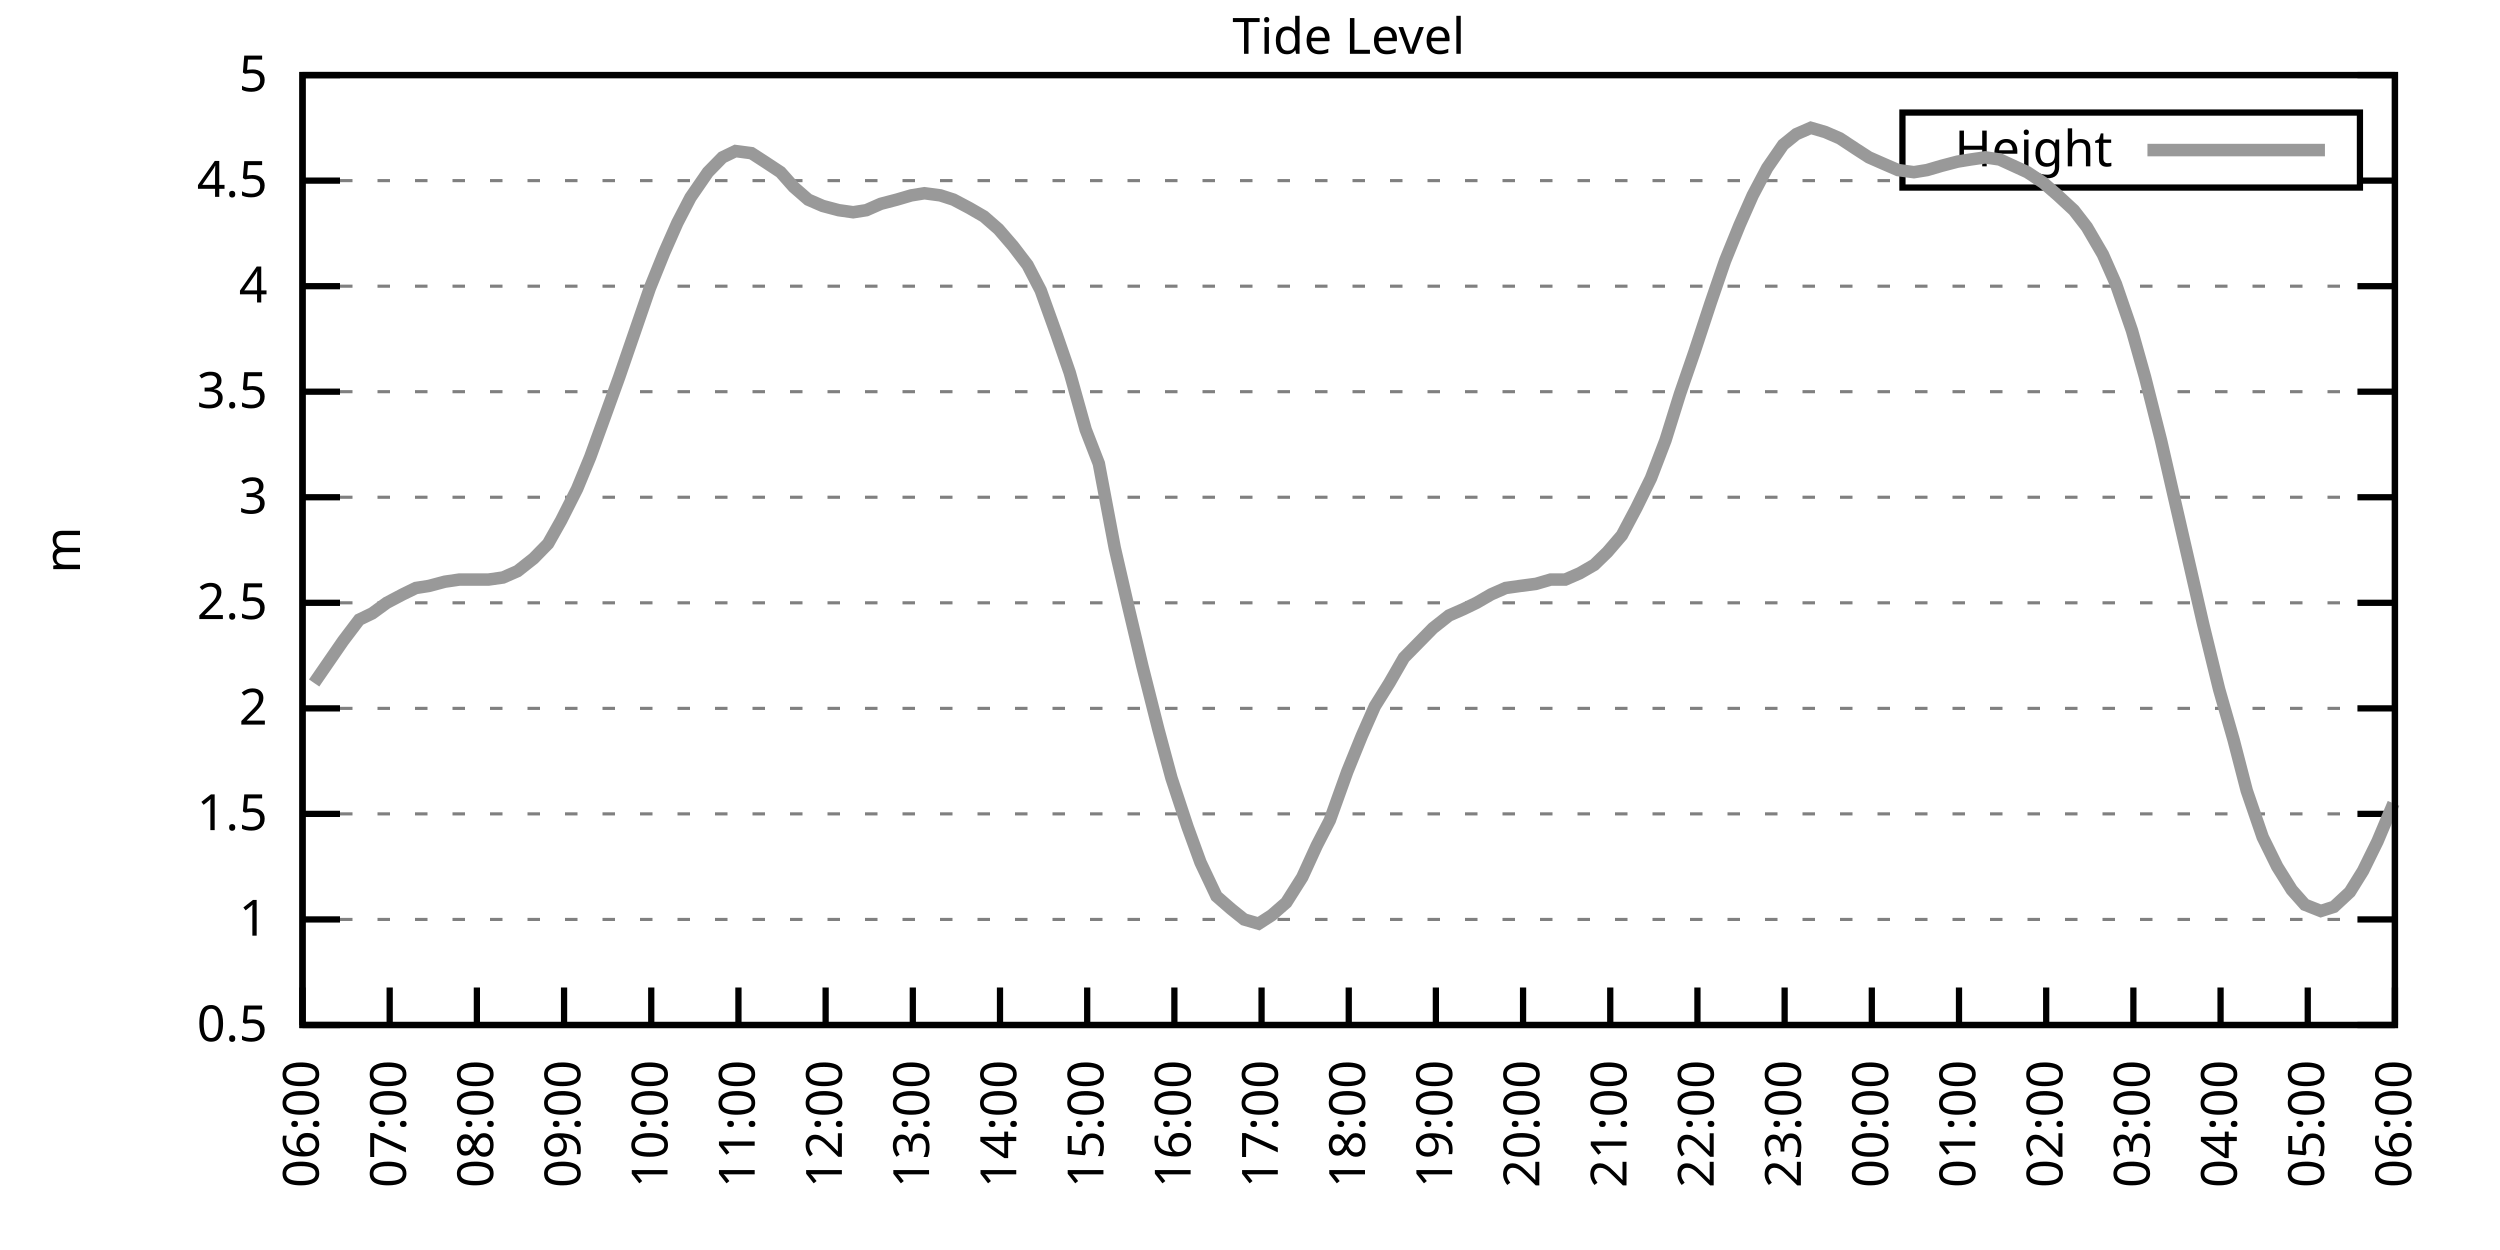
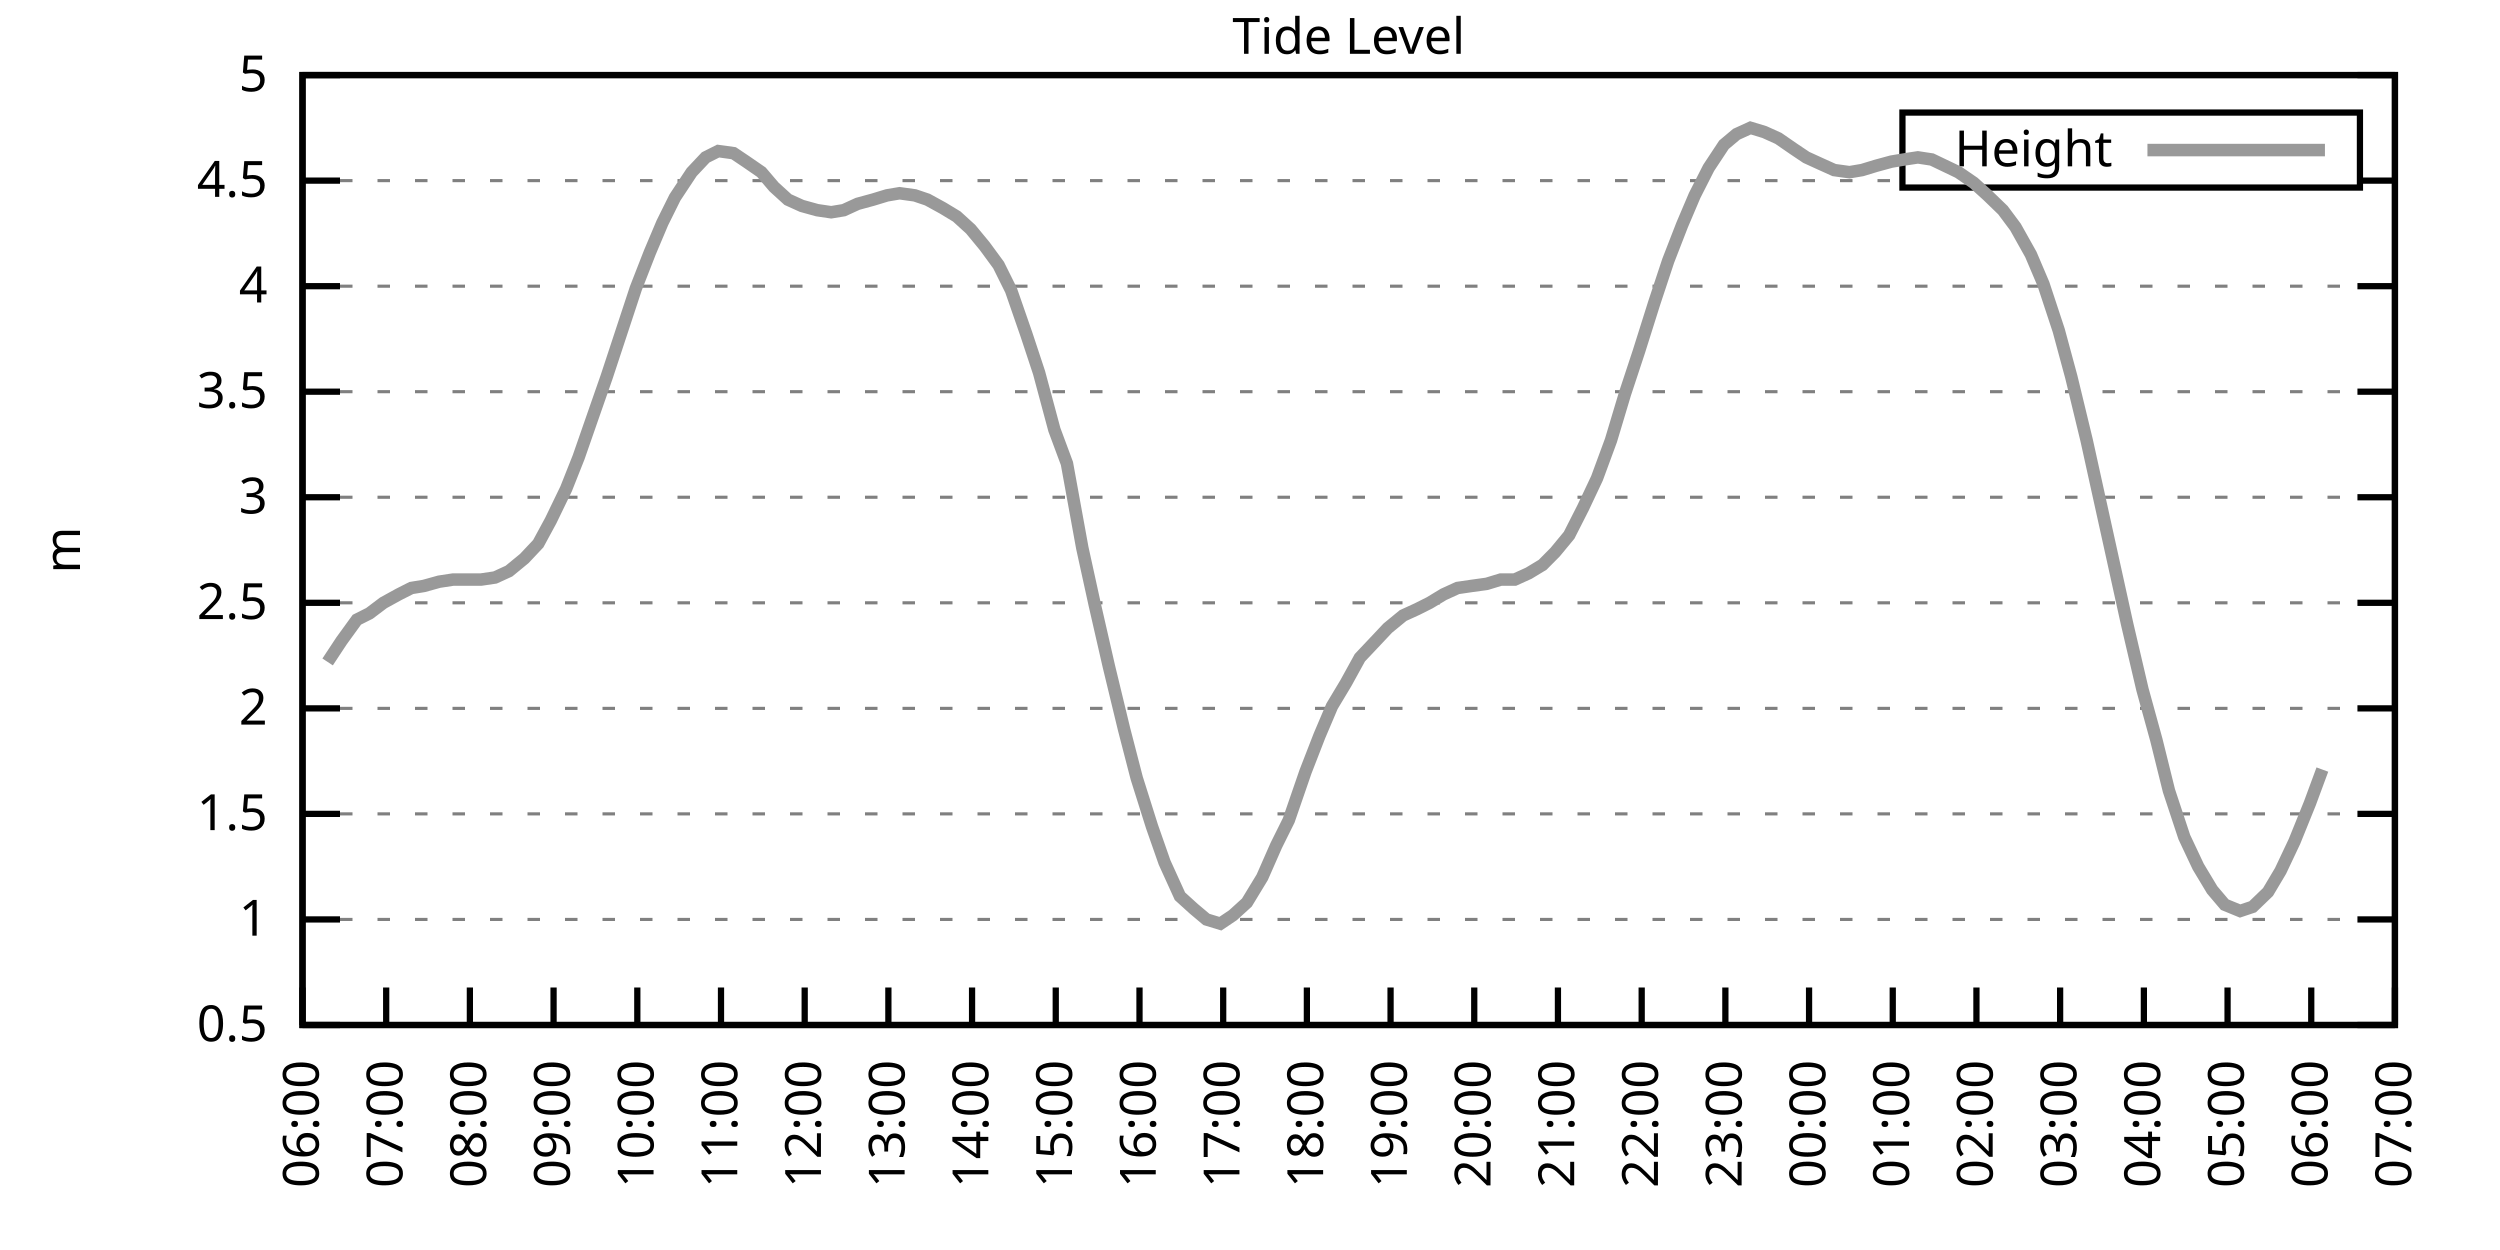
<svg xmlns="http://www.w3.org/2000/svg" xmlns:xlink="http://www.w3.org/1999/xlink" width="400" height="200" viewBox="0 0 400 200">
  <g id="gnuplot_canvas">
    <rect x="0" y="0" width="400" height="200" fill="none" />
    <defs>
      <circle id="gpDot" r="0.5" stroke-width="0.5" stroke="currentColor" />
      <path id="gpPt0" stroke-width="0.333" stroke="currentColor" d="M-1,0 h2 M0,-1 v2" />
      <path id="gpPt1" stroke-width="0.333" stroke="currentColor" d="M-1,-1 L1,1 M1,-1 L-1,1" />
      <path id="gpPt2" stroke-width="0.333" stroke="currentColor" d="M-1,0 L1,0 M0,-1 L0,1 M-1,-1 L1,1 M-1,1 L1,-1" />
      <rect id="gpPt3" stroke-width="0.333" stroke="currentColor" x="-1" y="-1" width="2" height="2" />
      <rect id="gpPt4" stroke-width="0.333" stroke="currentColor" fill="currentColor" x="-1" y="-1" width="2" height="2" />
      <circle id="gpPt5" stroke-width="0.333" stroke="currentColor" cx="0" cy="0" r="1" />
      <use xlink:href="#gpPt5" id="gpPt6" fill="currentColor" stroke="none" />
      <path id="gpPt7" stroke-width="0.333" stroke="currentColor" d="M0,-1.33 L-1.33,0.67 L1.33,0.67 z" />
      <use xlink:href="#gpPt7" id="gpPt8" fill="currentColor" stroke="none" />
      <use xlink:href="#gpPt7" id="gpPt9" stroke="currentColor" transform="rotate(180)" />
      <use xlink:href="#gpPt9" id="gpPt10" fill="currentColor" stroke="none" />
      <use xlink:href="#gpPt3" id="gpPt11" stroke="currentColor" transform="rotate(45)" />
      <use xlink:href="#gpPt11" id="gpPt12" fill="currentColor" stroke="none" />
      <path id="gpPt13" stroke-width="0.333" stroke="currentColor" d="M0,1.330 L1.265,0.411 L0.782,-1.067 L-0.782,-1.076 L-1.265,0.411 z" />
      <use xlink:href="#gpPt13" id="gpPt14" fill="currentColor" stroke="none" />
      <filter id="textbox" filterUnits="objectBoundingBox" x="0" y="0" height="1" width="1">
        <feFlood flood-color="white" flood-opacity="1" result="bgnd" />
        <feComposite in="SourceGraphic" in2="bgnd" operator="atop" />
      </filter>
      <filter id="greybox" filterUnits="objectBoundingBox" x="0" y="0" height="1" width="1">
        <feFlood flood-color="lightgrey" flood-opacity="1" result="grey" />
        <feComposite in="SourceGraphic" in2="grey" operator="atop" />
      </filter>
    </defs>
    <g fill="none" color="white" stroke="currentColor" stroke-width="1.00" stroke-linecap="butt" stroke-linejoin="miter">
</g>
    <g fill="none" color="black" stroke="currentColor" stroke-width="1.00" stroke-linecap="butt" stroke-linejoin="miter">
      <g stroke="none" shape-rendering="crispEdges">
        <polygon fill="rgb(255, 255, 255)" points="48.40,164.00 383.18,164.00 383.18,12.02 48.40,12.02 " />
      </g>
    </g>
    <g fill="none" color="black" stroke="currentColor" stroke-width="1.00" stroke-linecap="butt" stroke-linejoin="miter">
</g>
    <g fill="none" color="black" stroke="black" stroke-width="0.50" stroke-linecap="butt" stroke-linejoin="miter">
</g>
    <g fill="none" color="gray" stroke="currentColor" stroke-width="0.50" stroke-linecap="butt" stroke-linejoin="miter">
      <path stroke="gray" stroke-dasharray="2,4" class="gridline" d="M48.40,164.00 L383.19,164.00  " />
    </g>
    <g fill="none" color="gray" stroke="gray" stroke-width="1.00" stroke-linecap="butt" stroke-linejoin="miter">
</g>
    <g fill="none" color="black" stroke="currentColor" stroke-width="1.00" stroke-linecap="butt" stroke-linejoin="miter">
      <path stroke="black" d="M48.40,164.00 L54.40,164.00 M383.19,164.00 L377.19,164.00  " />
      <g transform="translate(42.80,166.60)" stroke="none" fill="black" font-family="Sans" font-size="8.00" text-anchor="end">
        <text>
          <tspan font-family="Sans"> 0.5</tspan>
        </text>
      </g>
    </g>
    <g fill="none" color="black" stroke="currentColor" stroke-width="1.00" stroke-linecap="butt" stroke-linejoin="miter">
</g>
    <g fill="none" color="black" stroke="black" stroke-width="0.50" stroke-linecap="butt" stroke-linejoin="miter">
</g>
    <g fill="none" color="gray" stroke="currentColor" stroke-width="0.50" stroke-linecap="butt" stroke-linejoin="miter">
      <path stroke="gray" stroke-dasharray="2,4" class="gridline" d="M48.40,147.11 L383.19,147.11  " />
    </g>
    <g fill="none" color="gray" stroke="gray" stroke-width="1.00" stroke-linecap="butt" stroke-linejoin="miter">
</g>
    <g fill="none" color="black" stroke="currentColor" stroke-width="1.00" stroke-linecap="butt" stroke-linejoin="miter">
      <path stroke="black" d="M48.40,147.11 L54.40,147.11 M383.19,147.11 L377.19,147.11  " />
      <g transform="translate(42.80,149.71)" stroke="none" fill="black" font-family="Sans" font-size="8.00" text-anchor="end">
        <text>
          <tspan font-family="Sans"> 1</tspan>
        </text>
      </g>
    </g>
    <g fill="none" color="black" stroke="currentColor" stroke-width="1.00" stroke-linecap="butt" stroke-linejoin="miter">
</g>
    <g fill="none" color="black" stroke="black" stroke-width="0.50" stroke-linecap="butt" stroke-linejoin="miter">
</g>
    <g fill="none" color="gray" stroke="currentColor" stroke-width="0.50" stroke-linecap="butt" stroke-linejoin="miter">
      <path stroke="gray" stroke-dasharray="2,4" class="gridline" d="M48.40,130.22 L383.19,130.22  " />
    </g>
    <g fill="none" color="gray" stroke="gray" stroke-width="1.00" stroke-linecap="butt" stroke-linejoin="miter">
</g>
    <g fill="none" color="black" stroke="currentColor" stroke-width="1.00" stroke-linecap="butt" stroke-linejoin="miter">
      <path stroke="black" d="M48.40,130.22 L54.40,130.22 M383.19,130.22 L377.19,130.22  " />
      <g transform="translate(42.80,132.82)" stroke="none" fill="black" font-family="Sans" font-size="8.00" text-anchor="end">
        <text>
          <tspan font-family="Sans"> 1.5</tspan>
        </text>
      </g>
    </g>
    <g fill="none" color="black" stroke="currentColor" stroke-width="1.00" stroke-linecap="butt" stroke-linejoin="miter">
</g>
    <g fill="none" color="black" stroke="black" stroke-width="0.50" stroke-linecap="butt" stroke-linejoin="miter">
</g>
    <g fill="none" color="gray" stroke="currentColor" stroke-width="0.50" stroke-linecap="butt" stroke-linejoin="miter">
      <path stroke="gray" stroke-dasharray="2,4" class="gridline" d="M48.40,113.34 L383.19,113.34  " />
    </g>
    <g fill="none" color="gray" stroke="gray" stroke-width="1.00" stroke-linecap="butt" stroke-linejoin="miter">
</g>
    <g fill="none" color="black" stroke="currentColor" stroke-width="1.00" stroke-linecap="butt" stroke-linejoin="miter">
      <path stroke="black" d="M48.40,113.34 L54.40,113.34 M383.19,113.34 L377.19,113.34  " />
      <g transform="translate(42.80,115.94)" stroke="none" fill="black" font-family="Sans" font-size="8.00" text-anchor="end">
        <text>
          <tspan font-family="Sans"> 2</tspan>
        </text>
      </g>
    </g>
    <g fill="none" color="black" stroke="currentColor" stroke-width="1.00" stroke-linecap="butt" stroke-linejoin="miter">
</g>
    <g fill="none" color="black" stroke="black" stroke-width="0.50" stroke-linecap="butt" stroke-linejoin="miter">
</g>
    <g fill="none" color="gray" stroke="currentColor" stroke-width="0.50" stroke-linecap="butt" stroke-linejoin="miter">
      <path stroke="gray" stroke-dasharray="2,4" class="gridline" d="M48.40,96.45 L383.19,96.45  " />
    </g>
    <g fill="none" color="gray" stroke="gray" stroke-width="1.00" stroke-linecap="butt" stroke-linejoin="miter">
</g>
    <g fill="none" color="black" stroke="currentColor" stroke-width="1.00" stroke-linecap="butt" stroke-linejoin="miter">
      <path stroke="black" d="M48.40,96.45 L54.40,96.45 M383.19,96.45 L377.19,96.45  " />
      <g transform="translate(42.80,99.05)" stroke="none" fill="black" font-family="Sans" font-size="8.00" text-anchor="end">
        <text>
          <tspan font-family="Sans"> 2.5</tspan>
        </text>
      </g>
    </g>
    <g fill="none" color="black" stroke="currentColor" stroke-width="1.00" stroke-linecap="butt" stroke-linejoin="miter">
</g>
    <g fill="none" color="black" stroke="black" stroke-width="0.50" stroke-linecap="butt" stroke-linejoin="miter">
</g>
    <g fill="none" color="gray" stroke="currentColor" stroke-width="0.50" stroke-linecap="butt" stroke-linejoin="miter">
      <path stroke="gray" stroke-dasharray="2,4" class="gridline" d="M48.40,79.56 L383.19,79.56  " />
    </g>
    <g fill="none" color="gray" stroke="gray" stroke-width="1.00" stroke-linecap="butt" stroke-linejoin="miter">
</g>
    <g fill="none" color="black" stroke="currentColor" stroke-width="1.00" stroke-linecap="butt" stroke-linejoin="miter">
      <path stroke="black" d="M48.40,79.56 L54.40,79.56 M383.19,79.56 L377.19,79.56  " />
      <g transform="translate(42.80,82.16)" stroke="none" fill="black" font-family="Sans" font-size="8.00" text-anchor="end">
        <text>
          <tspan font-family="Sans"> 3</tspan>
        </text>
      </g>
    </g>
    <g fill="none" color="black" stroke="currentColor" stroke-width="1.00" stroke-linecap="butt" stroke-linejoin="miter">
</g>
    <g fill="none" color="black" stroke="black" stroke-width="0.50" stroke-linecap="butt" stroke-linejoin="miter">
</g>
    <g fill="none" color="gray" stroke="currentColor" stroke-width="0.50" stroke-linecap="butt" stroke-linejoin="miter">
      <path stroke="gray" stroke-dasharray="2,4" class="gridline" d="M48.40,62.67 L383.19,62.67  " />
    </g>
    <g fill="none" color="gray" stroke="gray" stroke-width="1.00" stroke-linecap="butt" stroke-linejoin="miter">
</g>
    <g fill="none" color="black" stroke="currentColor" stroke-width="1.00" stroke-linecap="butt" stroke-linejoin="miter">
      <path stroke="black" d="M48.40,62.67 L54.40,62.67 M383.19,62.67 L377.19,62.67  " />
      <g transform="translate(42.80,65.27)" stroke="none" fill="black" font-family="Sans" font-size="8.00" text-anchor="end">
        <text>
          <tspan font-family="Sans"> 3.5</tspan>
        </text>
      </g>
    </g>
    <g fill="none" color="black" stroke="currentColor" stroke-width="1.00" stroke-linecap="butt" stroke-linejoin="miter">
</g>
    <g fill="none" color="black" stroke="black" stroke-width="0.50" stroke-linecap="butt" stroke-linejoin="miter">
</g>
    <g fill="none" color="gray" stroke="currentColor" stroke-width="0.50" stroke-linecap="butt" stroke-linejoin="miter">
      <path stroke="gray" stroke-dasharray="2,4" class="gridline" d="M48.40,45.79 L383.19,45.79  " />
    </g>
    <g fill="none" color="gray" stroke="gray" stroke-width="1.00" stroke-linecap="butt" stroke-linejoin="miter">
</g>
    <g fill="none" color="black" stroke="currentColor" stroke-width="1.00" stroke-linecap="butt" stroke-linejoin="miter">
      <path stroke="black" d="M48.40,45.79 L54.40,45.79 M383.19,45.79 L377.19,45.79  " />
      <g transform="translate(42.80,48.39)" stroke="none" fill="black" font-family="Sans" font-size="8.00" text-anchor="end">
        <text>
          <tspan font-family="Sans"> 4</tspan>
        </text>
      </g>
    </g>
    <g fill="none" color="black" stroke="currentColor" stroke-width="1.00" stroke-linecap="butt" stroke-linejoin="miter">
</g>
    <g fill="none" color="black" stroke="black" stroke-width="0.50" stroke-linecap="butt" stroke-linejoin="miter">
</g>
    <g fill="none" color="gray" stroke="currentColor" stroke-width="0.50" stroke-linecap="butt" stroke-linejoin="miter">
      <path stroke="gray" stroke-dasharray="2,4" class="gridline" d="M48.40,28.90 L304.39,28.90 M377.59,28.90 L383.19,28.90  " />
    </g>
    <g fill="none" color="gray" stroke="gray" stroke-width="1.00" stroke-linecap="butt" stroke-linejoin="miter">
</g>
    <g fill="none" color="black" stroke="currentColor" stroke-width="1.00" stroke-linecap="butt" stroke-linejoin="miter">
      <path stroke="black" d="M48.40,28.90 L54.40,28.90 M383.19,28.90 L377.19,28.90  " />
      <g transform="translate(42.80,31.50)" stroke="none" fill="black" font-family="Sans" font-size="8.00" text-anchor="end">
        <text>
          <tspan font-family="Sans"> 4.5</tspan>
        </text>
      </g>
    </g>
    <g fill="none" color="black" stroke="currentColor" stroke-width="1.00" stroke-linecap="butt" stroke-linejoin="miter">
</g>
    <g fill="none" color="black" stroke="black" stroke-width="0.50" stroke-linecap="butt" stroke-linejoin="miter">
</g>
    <g fill="none" color="gray" stroke="currentColor" stroke-width="0.50" stroke-linecap="butt" stroke-linejoin="miter">
      <path stroke="gray" stroke-dasharray="2,4" class="gridline" d="M48.40,12.01 L383.19,12.01  " />
    </g>
    <g fill="none" color="gray" stroke="gray" stroke-width="1.00" stroke-linecap="butt" stroke-linejoin="miter">
</g>
    <g fill="none" color="black" stroke="currentColor" stroke-width="1.00" stroke-linecap="butt" stroke-linejoin="miter">
      <path stroke="black" d="M48.40,12.01 L54.40,12.01 M383.19,12.01 L377.19,12.01  " />
      <g transform="translate(42.80,14.61)" stroke="none" fill="black" font-family="Sans" font-size="8.00" text-anchor="end">
        <text>
          <tspan font-family="Sans"> 5</tspan>
        </text>
      </g>
    </g>
    <g fill="none" color="black" stroke="currentColor" stroke-width="1.00" stroke-linecap="butt" stroke-linejoin="miter">
      <path stroke="black" d="M48.40,164.00 L48.40,158.00  " />
      <g transform="translate(51.00,169.60) rotate(270.00)" stroke="none" fill="black" font-family="Sans" font-size="8.00" text-anchor="end">
        <text>
          <tspan font-family="Sans">06:00</tspan>
        </text>
      </g>
    </g>
    <g fill="none" color="black" stroke="currentColor" stroke-width="1.00" stroke-linecap="butt" stroke-linejoin="miter">
-       <path stroke="black" d="M62.35,164.00 L62.35,158.00  " />
-       <g transform="translate(64.95,169.60) rotate(270.00)" stroke="none" fill="black" font-family="Sans" font-size="8.00" text-anchor="end">
+       <path stroke="black" d="M61.79,164.00 L61.79,158.00  " />
+       <g transform="translate(64.39,169.60) rotate(270.00)" stroke="none" fill="black" font-family="Sans" font-size="8.00" text-anchor="end">
        <text>
          <tspan font-family="Sans">07:00</tspan>
        </text>
      </g>
    </g>
    <g fill="none" color="black" stroke="currentColor" stroke-width="1.00" stroke-linecap="butt" stroke-linejoin="miter">
-       <path stroke="black" d="M76.30,164.00 L76.30,158.00  " />
-       <g transform="translate(78.90,169.60) rotate(270.00)" stroke="none" fill="black" font-family="Sans" font-size="8.00" text-anchor="end">
+       <path stroke="black" d="M75.18,164.00 L75.18,158.00  " />
+       <g transform="translate(77.78,169.60) rotate(270.00)" stroke="none" fill="black" font-family="Sans" font-size="8.00" text-anchor="end">
        <text>
          <tspan font-family="Sans">08:00</tspan>
        </text>
      </g>
    </g>
    <g fill="none" color="black" stroke="currentColor" stroke-width="1.00" stroke-linecap="butt" stroke-linejoin="miter">
-       <path stroke="black" d="M90.25,164.00 L90.25,158.00  " />
-       <g transform="translate(92.85,169.60) rotate(270.00)" stroke="none" fill="black" font-family="Sans" font-size="8.00" text-anchor="end">
+       <path stroke="black" d="M88.57,164.00 L88.57,158.00  " />
+       <g transform="translate(91.17,169.60) rotate(270.00)" stroke="none" fill="black" font-family="Sans" font-size="8.00" text-anchor="end">
        <text>
          <tspan font-family="Sans">09:00</tspan>
        </text>
      </g>
    </g>
    <g fill="none" color="black" stroke="currentColor" stroke-width="1.00" stroke-linecap="butt" stroke-linejoin="miter">
-       <path stroke="black" d="M104.20,164.00 L104.20,158.00  " />
-       <g transform="translate(106.80,169.60) rotate(270.00)" stroke="none" fill="black" font-family="Sans" font-size="8.00" text-anchor="end">
+       <path stroke="black" d="M101.97,164.00 L101.97,158.00  " />
+       <g transform="translate(104.57,169.60) rotate(270.00)" stroke="none" fill="black" font-family="Sans" font-size="8.00" text-anchor="end">
        <text>
          <tspan font-family="Sans">10:00</tspan>
        </text>
      </g>
    </g>
    <g fill="none" color="black" stroke="currentColor" stroke-width="1.00" stroke-linecap="butt" stroke-linejoin="miter">
-       <path stroke="black" d="M118.15,164.00 L118.15,158.00  " />
-       <g transform="translate(120.75,169.60) rotate(270.00)" stroke="none" fill="black" font-family="Sans" font-size="8.00" text-anchor="end">
+       <path stroke="black" d="M115.36,164.00 L115.36,158.00  " />
+       <g transform="translate(117.96,169.60) rotate(270.00)" stroke="none" fill="black" font-family="Sans" font-size="8.00" text-anchor="end">
        <text>
          <tspan font-family="Sans">11:00</tspan>
        </text>
      </g>
    </g>
    <g fill="none" color="black" stroke="currentColor" stroke-width="1.00" stroke-linecap="butt" stroke-linejoin="miter">
-       <path stroke="black" d="M132.10,164.00 L132.10,158.00  " />
-       <g transform="translate(134.70,169.60) rotate(270.00)" stroke="none" fill="black" font-family="Sans" font-size="8.00" text-anchor="end">
+       <path stroke="black" d="M128.75,164.00 L128.75,158.00  " />
+       <g transform="translate(131.35,169.60) rotate(270.00)" stroke="none" fill="black" font-family="Sans" font-size="8.00" text-anchor="end">
        <text>
          <tspan font-family="Sans">12:00</tspan>
        </text>
      </g>
    </g>
    <g fill="none" color="black" stroke="currentColor" stroke-width="1.00" stroke-linecap="butt" stroke-linejoin="miter">
-       <path stroke="black" d="M146.05,164.00 L146.05,158.00  " />
-       <g transform="translate(148.65,169.60) rotate(270.00)" stroke="none" fill="black" font-family="Sans" font-size="8.00" text-anchor="end">
+       <path stroke="black" d="M142.14,164.00 L142.14,158.00  " />
+       <g transform="translate(144.74,169.60) rotate(270.00)" stroke="none" fill="black" font-family="Sans" font-size="8.00" text-anchor="end">
        <text>
          <tspan font-family="Sans">13:00</tspan>
        </text>
      </g>
    </g>
    <g fill="none" color="black" stroke="currentColor" stroke-width="1.00" stroke-linecap="butt" stroke-linejoin="miter">
-       <path stroke="black" d="M160.00,164.00 L160.00,158.00  " />
-       <g transform="translate(162.60,169.60) rotate(270.00)" stroke="none" fill="black" font-family="Sans" font-size="8.00" text-anchor="end">
+       <path stroke="black" d="M155.53,164.00 L155.53,158.00  " />
+       <g transform="translate(158.13,169.60) rotate(270.00)" stroke="none" fill="black" font-family="Sans" font-size="8.00" text-anchor="end">
        <text>
          <tspan font-family="Sans">14:00</tspan>
        </text>
      </g>
    </g>
    <g fill="none" color="black" stroke="currentColor" stroke-width="1.00" stroke-linecap="butt" stroke-linejoin="miter">
-       <path stroke="black" d="M173.95,164.00 L173.95,158.00  " />
-       <g transform="translate(176.55,169.60) rotate(270.00)" stroke="none" fill="black" font-family="Sans" font-size="8.00" text-anchor="end">
+       <path stroke="black" d="M168.92,164.00 L168.92,158.00  " />
+       <g transform="translate(171.52,169.60) rotate(270.00)" stroke="none" fill="black" font-family="Sans" font-size="8.00" text-anchor="end">
        <text>
          <tspan font-family="Sans">15:00</tspan>
        </text>
      </g>
    </g>
    <g fill="none" color="black" stroke="currentColor" stroke-width="1.00" stroke-linecap="butt" stroke-linejoin="miter">
-       <path stroke="black" d="M187.90,164.00 L187.90,158.00  " />
-       <g transform="translate(190.50,169.60) rotate(270.00)" stroke="none" fill="black" font-family="Sans" font-size="8.00" text-anchor="end">
+       <path stroke="black" d="M182.32,164.00 L182.32,158.00  " />
+       <g transform="translate(184.92,169.60) rotate(270.00)" stroke="none" fill="black" font-family="Sans" font-size="8.00" text-anchor="end">
        <text>
          <tspan font-family="Sans">16:00</tspan>
        </text>
      </g>
    </g>
    <g fill="none" color="black" stroke="currentColor" stroke-width="1.00" stroke-linecap="butt" stroke-linejoin="miter">
-       <path stroke="black" d="M201.85,164.00 L201.85,158.00  " />
-       <g transform="translate(204.45,169.60) rotate(270.00)" stroke="none" fill="black" font-family="Sans" font-size="8.00" text-anchor="end">
+       <path stroke="black" d="M195.71,164.00 L195.71,158.00  " />
+       <g transform="translate(198.31,169.60) rotate(270.00)" stroke="none" fill="black" font-family="Sans" font-size="8.00" text-anchor="end">
        <text>
          <tspan font-family="Sans">17:00</tspan>
        </text>
      </g>
    </g>
    <g fill="none" color="black" stroke="currentColor" stroke-width="1.00" stroke-linecap="butt" stroke-linejoin="miter">
-       <path stroke="black" d="M215.80,164.00 L215.80,158.00  " />
-       <g transform="translate(218.40,169.60) rotate(270.00)" stroke="none" fill="black" font-family="Sans" font-size="8.00" text-anchor="end">
+       <path stroke="black" d="M209.10,164.00 L209.10,158.00  " />
+       <g transform="translate(211.70,169.60) rotate(270.00)" stroke="none" fill="black" font-family="Sans" font-size="8.00" text-anchor="end">
        <text>
          <tspan font-family="Sans">18:00</tspan>
        </text>
      </g>
    </g>
    <g fill="none" color="black" stroke="currentColor" stroke-width="1.00" stroke-linecap="butt" stroke-linejoin="miter">
-       <path stroke="black" d="M229.74,164.00 L229.74,158.00  " />
-       <g transform="translate(232.34,169.60) rotate(270.00)" stroke="none" fill="black" font-family="Sans" font-size="8.00" text-anchor="end">
+       <path stroke="black" d="M222.49,164.00 L222.49,158.00  " />
+       <g transform="translate(225.09,169.60) rotate(270.00)" stroke="none" fill="black" font-family="Sans" font-size="8.00" text-anchor="end">
        <text>
          <tspan font-family="Sans">19:00</tspan>
        </text>
      </g>
    </g>
    <g fill="none" color="black" stroke="currentColor" stroke-width="1.00" stroke-linecap="butt" stroke-linejoin="miter">
-       <path stroke="black" d="M243.69,164.00 L243.69,158.00  " />
-       <g transform="translate(246.29,169.60) rotate(270.00)" stroke="none" fill="black" font-family="Sans" font-size="8.00" text-anchor="end">
+       <path stroke="black" d="M235.88,164.00 L235.88,158.00  " />
+       <g transform="translate(238.48,169.60) rotate(270.00)" stroke="none" fill="black" font-family="Sans" font-size="8.00" text-anchor="end">
        <text>
          <tspan font-family="Sans">20:00</tspan>
        </text>
      </g>
    </g>
    <g fill="none" color="black" stroke="currentColor" stroke-width="1.00" stroke-linecap="butt" stroke-linejoin="miter">
-       <path stroke="black" d="M257.64,164.00 L257.64,158.00  " />
-       <g transform="translate(260.24,169.60) rotate(270.00)" stroke="none" fill="black" font-family="Sans" font-size="8.00" text-anchor="end">
+       <path stroke="black" d="M249.27,164.00 L249.27,158.00  " />
+       <g transform="translate(251.87,169.60) rotate(270.00)" stroke="none" fill="black" font-family="Sans" font-size="8.00" text-anchor="end">
        <text>
          <tspan font-family="Sans">21:00</tspan>
        </text>
      </g>
    </g>
    <g fill="none" color="black" stroke="currentColor" stroke-width="1.00" stroke-linecap="butt" stroke-linejoin="miter">
-       <path stroke="black" d="M271.59,164.00 L271.59,158.00  " />
-       <g transform="translate(274.19,169.60) rotate(270.00)" stroke="none" fill="black" font-family="Sans" font-size="8.00" text-anchor="end">
+       <path stroke="black" d="M262.67,164.00 L262.67,158.00  " />
+       <g transform="translate(265.27,169.60) rotate(270.00)" stroke="none" fill="black" font-family="Sans" font-size="8.00" text-anchor="end">
        <text>
          <tspan font-family="Sans">22:00</tspan>
        </text>
      </g>
    </g>
    <g fill="none" color="black" stroke="currentColor" stroke-width="1.00" stroke-linecap="butt" stroke-linejoin="miter">
-       <path stroke="black" d="M285.54,164.00 L285.54,158.00  " />
-       <g transform="translate(288.14,169.60) rotate(270.00)" stroke="none" fill="black" font-family="Sans" font-size="8.00" text-anchor="end">
+       <path stroke="black" d="M276.06,164.00 L276.06,158.00  " />
+       <g transform="translate(278.66,169.60) rotate(270.00)" stroke="none" fill="black" font-family="Sans" font-size="8.00" text-anchor="end">
        <text>
          <tspan font-family="Sans">23:00</tspan>
        </text>
      </g>
    </g>
    <g fill="none" color="black" stroke="currentColor" stroke-width="1.00" stroke-linecap="butt" stroke-linejoin="miter">
-       <path stroke="black" d="M299.49,164.00 L299.49,158.00  " />
-       <g transform="translate(302.09,169.60) rotate(270.00)" stroke="none" fill="black" font-family="Sans" font-size="8.00" text-anchor="end">
+       <path stroke="black" d="M289.45,164.00 L289.45,158.00  " />
+       <g transform="translate(292.05,169.60) rotate(270.00)" stroke="none" fill="black" font-family="Sans" font-size="8.00" text-anchor="end">
        <text>
          <tspan font-family="Sans">00:00</tspan>
        </text>
      </g>
    </g>
    <g fill="none" color="black" stroke="currentColor" stroke-width="1.00" stroke-linecap="butt" stroke-linejoin="miter">
-       <path stroke="black" d="M313.44,164.00 L313.44,158.00  " />
-       <g transform="translate(316.04,169.60) rotate(270.00)" stroke="none" fill="black" font-family="Sans" font-size="8.00" text-anchor="end">
+       <path stroke="black" d="M302.84,164.00 L302.84,158.00  " />
+       <g transform="translate(305.44,169.60) rotate(270.00)" stroke="none" fill="black" font-family="Sans" font-size="8.00" text-anchor="end">
        <text>
          <tspan font-family="Sans">01:00</tspan>
        </text>
      </g>
    </g>
    <g fill="none" color="black" stroke="currentColor" stroke-width="1.00" stroke-linecap="butt" stroke-linejoin="miter">
-       <path stroke="black" d="M327.39,164.00 L327.39,158.00  " />
-       <g transform="translate(329.99,169.60) rotate(270.00)" stroke="none" fill="black" font-family="Sans" font-size="8.00" text-anchor="end">
+       <path stroke="black" d="M316.23,164.00 L316.23,158.00  " />
+       <g transform="translate(318.83,169.60) rotate(270.00)" stroke="none" fill="black" font-family="Sans" font-size="8.00" text-anchor="end">
        <text>
          <tspan font-family="Sans">02:00</tspan>
        </text>
      </g>
    </g>
    <g fill="none" color="black" stroke="currentColor" stroke-width="1.00" stroke-linecap="butt" stroke-linejoin="miter">
-       <path stroke="black" d="M341.34,164.00 L341.34,158.00  " />
-       <g transform="translate(343.94,169.60) rotate(270.00)" stroke="none" fill="black" font-family="Sans" font-size="8.00" text-anchor="end">
+       <path stroke="black" d="M329.62,164.00 L329.62,158.00  " />
+       <g transform="translate(332.22,169.60) rotate(270.00)" stroke="none" fill="black" font-family="Sans" font-size="8.00" text-anchor="end">
        <text>
          <tspan font-family="Sans">03:00</tspan>
        </text>
      </g>
    </g>
    <g fill="none" color="black" stroke="currentColor" stroke-width="1.00" stroke-linecap="butt" stroke-linejoin="miter">
-       <path stroke="black" d="M355.29,164.00 L355.29,158.00  " />
-       <g transform="translate(357.89,169.60) rotate(270.00)" stroke="none" fill="black" font-family="Sans" font-size="8.00" text-anchor="end">
+       <path stroke="black" d="M343.02,164.00 L343.02,158.00  " />
+       <g transform="translate(345.62,169.60) rotate(270.00)" stroke="none" fill="black" font-family="Sans" font-size="8.00" text-anchor="end">
        <text>
          <tspan font-family="Sans">04:00</tspan>
        </text>
      </g>
    </g>
    <g fill="none" color="black" stroke="currentColor" stroke-width="1.00" stroke-linecap="butt" stroke-linejoin="miter">
-       <path stroke="black" d="M369.24,164.00 L369.24,158.00  " />
-       <g transform="translate(371.84,169.60) rotate(270.00)" stroke="none" fill="black" font-family="Sans" font-size="8.00" text-anchor="end">
+       <path stroke="black" d="M356.41,164.00 L356.41,158.00  " />
+       <g transform="translate(359.01,169.60) rotate(270.00)" stroke="none" fill="black" font-family="Sans" font-size="8.00" text-anchor="end">
        <text>
          <tspan font-family="Sans">05:00</tspan>
+         </text>
+       </g>
+     </g>
+     <g fill="none" color="black" stroke="currentColor" stroke-width="1.00" stroke-linecap="butt" stroke-linejoin="miter">
+       <path stroke="black" d="M369.80,164.00 L369.80,158.00  " />
+       <g transform="translate(372.40,169.60) rotate(270.00)" stroke="none" fill="black" font-family="Sans" font-size="8.00" text-anchor="end">
+         <text>
+           <tspan font-family="Sans">06:00</tspan>
        </text>
      </g>
    </g>
    <g fill="none" color="black" stroke="currentColor" stroke-width="1.00" stroke-linecap="butt" stroke-linejoin="miter">
      <path stroke="black" d="M383.19,164.00 L383.19,158.00  " />
      <g transform="translate(385.79,169.60) rotate(270.00)" stroke="none" fill="black" font-family="Sans" font-size="8.00" text-anchor="end">
        <text>
-           <tspan font-family="Sans">06:00</tspan>
+           <tspan font-family="Sans">07:00</tspan>
        </text>
      </g>
    </g>
    <g fill="none" color="black" stroke="currentColor" stroke-width="1.00" stroke-linecap="butt" stroke-linejoin="miter">
</g>
    <g fill="none" color="black" stroke="currentColor" stroke-width="1.00" stroke-linecap="butt" stroke-linejoin="miter">
      <path stroke="black" d="M48.40,12.01 L48.40,164.00 L383.19,164.00 L383.19,12.01 L48.40,12.01 Z  " />
    </g>
    <g fill="none" color="black" stroke="currentColor" stroke-width="1.00" stroke-linecap="butt" stroke-linejoin="miter">
</g>
    <g fill="none" color="black" stroke="currentColor" stroke-width="1.00" stroke-linecap="butt" stroke-linejoin="miter">
      <path stroke="black" d="M304.39,30.01 L304.39,18.01 L377.59,18.01 L377.59,30.01 L304.39,30.01 Z  " />
    </g>
    <g id="Tide_level_plot_1">
      <g fill="none" color="white" stroke="black" stroke-width="2.00" stroke-linecap="butt" stroke-linejoin="miter">
</g>
      <g fill="none" color="black" stroke="currentColor" stroke-width="2.00" stroke-linecap="butt" stroke-linejoin="miter">
        <g transform="translate(337.99,26.61)" stroke="none" fill="black" font-family="Sans" font-size="8.00" text-anchor="end">
          <text>
            <tspan font-family="Sans">Height</tspan>
          </text>
        </g>
      </g>
      <g fill="none" color="black" stroke="currentColor" stroke-width="2.00" stroke-linecap="butt" stroke-linejoin="miter">
-         <path stroke="rgb(153, 153, 153)" d="M343.59,24.01 L371.99,24.01 M50.26,109.28 L52.58,105.91 L54.91,102.53 L57.47,99.15 L59.56,98.14 L61.88,96.45   L64.44,95.10 L66.53,94.08 L68.63,93.75 L71.18,93.07 L73.51,92.73 L75.83,92.73 L78.16,92.73 L80.48,92.40   L82.81,91.38 L85.37,89.36 L87.69,86.99 L89.78,83.28 L92.34,78.21 L94.43,73.14 L96.76,66.73 L99.08,60.31   L101.41,53.55 L103.97,46.12 L106.29,40.38 L108.38,35.65 L110.48,31.60 L113.27,27.55 L115.59,25.18 L117.68,24.17   L120.24,24.51 L122.33,25.86 L124.89,27.55 L126.98,29.91 L129.31,31.94 L131.63,32.95 L134.19,33.63 L136.51,33.96   L138.61,33.63 L140.93,32.61 L143.49,31.94 L145.81,31.26 L147.91,30.92 L150.46,31.26 L152.56,31.94 L155.11,33.29   L157.44,34.64 L159.76,36.67 L162.09,39.37 L164.41,42.41 L166.51,46.46 L169.06,53.55 L171.16,59.63 L173.71,68.75   L175.81,74.16 L178.36,87.67 L180.46,96.79 L182.78,106.58 L185.34,116.71 L187.43,124.48 L189.99,132.25 L192.08,137.99   L194.64,143.40 L196.96,145.42 L199.06,147.11 L201.38,147.79 L203.47,146.44 L205.80,144.41 L208.36,140.36 L210.68,135.29   L212.77,131.24 L215.56,123.47 L217.89,117.73 L219.98,113.00 L222.30,109.28 L224.63,105.23 L226.95,102.87 L229.28,100.50   L231.84,98.48 L234.16,97.46 L236.25,96.45 L238.58,95.10 L240.90,94.08 L243.23,93.75 L245.79,93.41 L248.11,92.73   L250.44,92.73 L252.76,91.72 L255.09,90.37 L257.18,88.34 L259.50,85.64 L261.83,81.25 L264.15,76.52 L266.48,70.44   L268.80,63.01 L271.13,56.26 L273.69,48.49 L276.01,41.73 L278.34,35.99 L280.43,31.26 L282.75,26.87 L285.31,23.16   L287.40,21.47 L289.73,20.45 L292.05,21.13 L294.38,22.14 L296.94,23.83 L299.03,25.18 L301.35,26.20 L303.68,27.21   L306.23,27.55 L308.33,27.21 L310.65,26.53 L313.21,25.86 L315.30,25.52 L317.63,25.18 L319.95,25.52 L324.37,27.55   L326.93,29.24 L329.25,31.26 L331.81,33.63 L333.90,36.33 L336.46,40.72 L338.55,45.45 L341.11,52.88 L343.20,60.31   L345.76,70.44 L347.85,79.56 L350.41,90.71 L352.50,99.83 L355.06,110.30 L357.38,118.40 L359.48,126.51 L362.03,133.94   L364.36,138.67 L366.68,142.38 L368.78,144.75 L371.33,145.76 L373.43,145.09 L375.98,142.72 L378.08,139.34 L380.40,134.62   L382.96,128.54  " />
+         <path stroke="rgb(153, 153, 153)" d="M343.59,24.01 L371.99,24.01 M52.42,105.91 L54.65,102.53 L57.10,99.15 L59.11,98.14 L61.35,96.45 L63.80,95.10   L65.81,94.08 L67.82,93.75 L70.27,93.07 L72.50,92.73 L74.74,92.73 L76.97,92.73 L79.20,92.40 L81.43,91.38   L83.89,89.36 L86.12,86.99 L88.13,83.28 L90.58,78.21 L92.59,73.14 L94.82,66.73 L97.06,60.31 L99.29,53.55   L101.74,46.12 L103.98,40.38 L105.98,35.65 L107.99,31.60 L110.67,27.55 L112.90,25.18 L114.91,24.17 L117.37,24.51   L119.38,25.86 L121.83,27.55 L123.84,29.91 L126.07,31.94 L128.30,32.95 L130.76,33.63 L132.99,33.96 L135.00,33.63   L137.23,32.61 L139.69,31.94 L141.92,31.26 L143.93,30.92 L146.38,31.26 L148.39,31.94 L150.85,33.29 L153.08,34.64   L155.31,36.67 L157.54,39.37 L159.77,42.41 L161.78,46.46 L164.24,53.55 L166.25,59.63 L168.70,68.75 L170.71,74.16   L173.17,87.67 L175.17,96.79 L177.41,106.58 L179.86,116.71 L181.87,124.48 L184.32,132.25 L186.33,137.99 L188.79,143.40   L191.02,145.42 L193.03,147.11 L195.26,147.79 L197.27,146.44 L199.50,144.41 L201.96,140.36 L204.19,135.29 L206.20,131.24   L208.88,123.47 L211.11,117.73 L213.12,113.00 L215.35,109.28 L217.58,105.23 L219.81,102.87 L222.04,100.50 L224.50,98.48   L226.73,97.46 L228.74,96.45 L230.97,95.10 L233.20,94.08 L235.44,93.75 L237.89,93.41 L240.12,92.73 L242.36,92.73   L244.59,91.72 L246.82,90.37 L248.83,88.34 L251.06,85.64 L253.29,81.25 L255.52,76.52 L257.76,70.44 L259.99,63.01   L262.22,56.26 L264.67,48.49 L266.91,41.73 L269.14,35.99 L271.15,31.26 L273.38,26.87 L275.83,23.16 L277.84,21.47   L280.07,20.45 L282.31,21.13 L284.54,22.14 L286.99,23.83 L289.00,25.18 L291.23,26.20 L293.47,27.21 L295.92,27.55   L297.93,27.21 L300.16,26.53 L302.62,25.86 L304.63,25.52 L306.86,25.18 L309.09,25.52 L313.33,27.55 L315.79,29.24   L318.02,31.26 L320.47,33.63 L322.48,36.33 L324.94,40.72 L326.95,45.45 L329.40,52.88 L331.41,60.31 L333.86,70.44   L335.87,79.56 L338.33,90.71 L340.34,99.83 L342.79,110.30 L345.02,118.40 L347.03,126.51 L349.49,133.94 L351.72,138.67   L353.95,142.38 L355.96,144.75 L358.42,145.76 L360.42,145.09 L362.88,142.72 L364.89,139.34 L367.12,134.62 L369.58,128.54   L371.58,123.13  " />
      </g>
    </g>
    <g fill="none" color="black" stroke="currentColor" stroke-width="2.00" stroke-linecap="butt" stroke-linejoin="miter">
</g>
    <g fill="none" color="black" stroke="black" stroke-width="1.00" stroke-linecap="butt" stroke-linejoin="miter">
</g>
    <g fill="none" color="black" stroke="currentColor" stroke-width="1.00" stroke-linecap="butt" stroke-linejoin="miter">
      <path stroke="black" d="M48.40,12.01 L48.40,164.00 L383.19,164.00 L383.19,12.01 L48.40,12.01 Z  " />
      <g transform="translate(12.80,88.01) rotate(270.00)" stroke="none" fill="black" font-family="Sans" font-size="8.00" text-anchor="middle">
        <text>
          <tspan font-family="Sans">m</tspan>
        </text>
      </g>
    </g>
    <g fill="none" color="black" stroke="currentColor" stroke-width="1.00" stroke-linecap="butt" stroke-linejoin="miter">
</g>
    <g fill="none" color="black" stroke="currentColor" stroke-width="1.00" stroke-linecap="butt" stroke-linejoin="miter">
      <g transform="translate(215.79,8.61)" stroke="none" fill="black" font-family="Sans" font-size="8.00" text-anchor="middle">
        <text>
          <tspan font-family="Sans">Tide Level</tspan>
        </text>
      </g>
    </g>
    <g fill="none" color="black" stroke="currentColor" stroke-width="1.00" stroke-linecap="butt" stroke-linejoin="miter">
</g>
  </g>
</svg>
